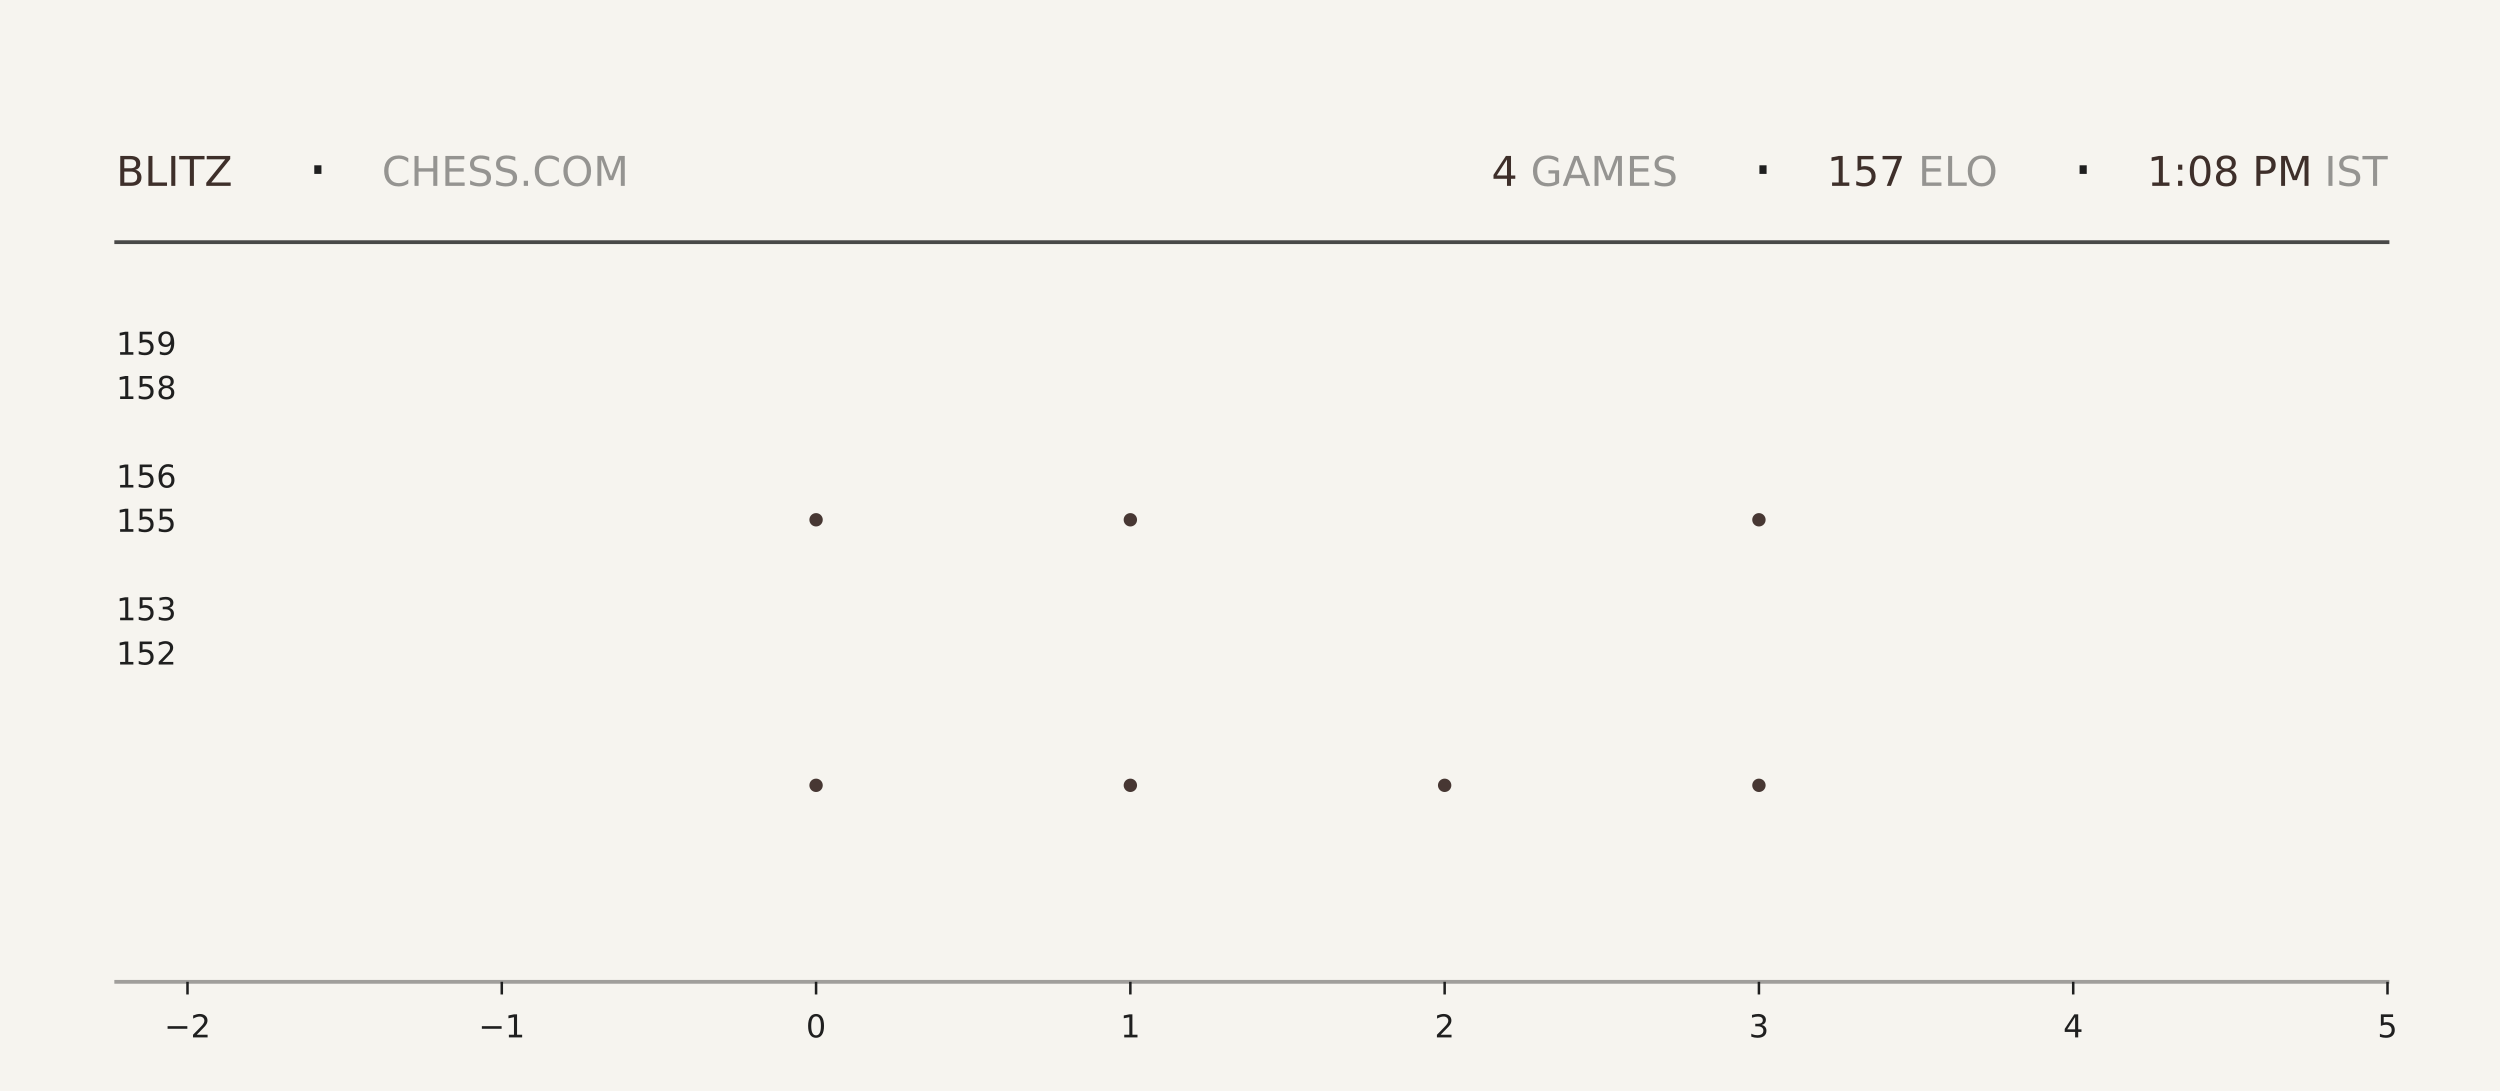
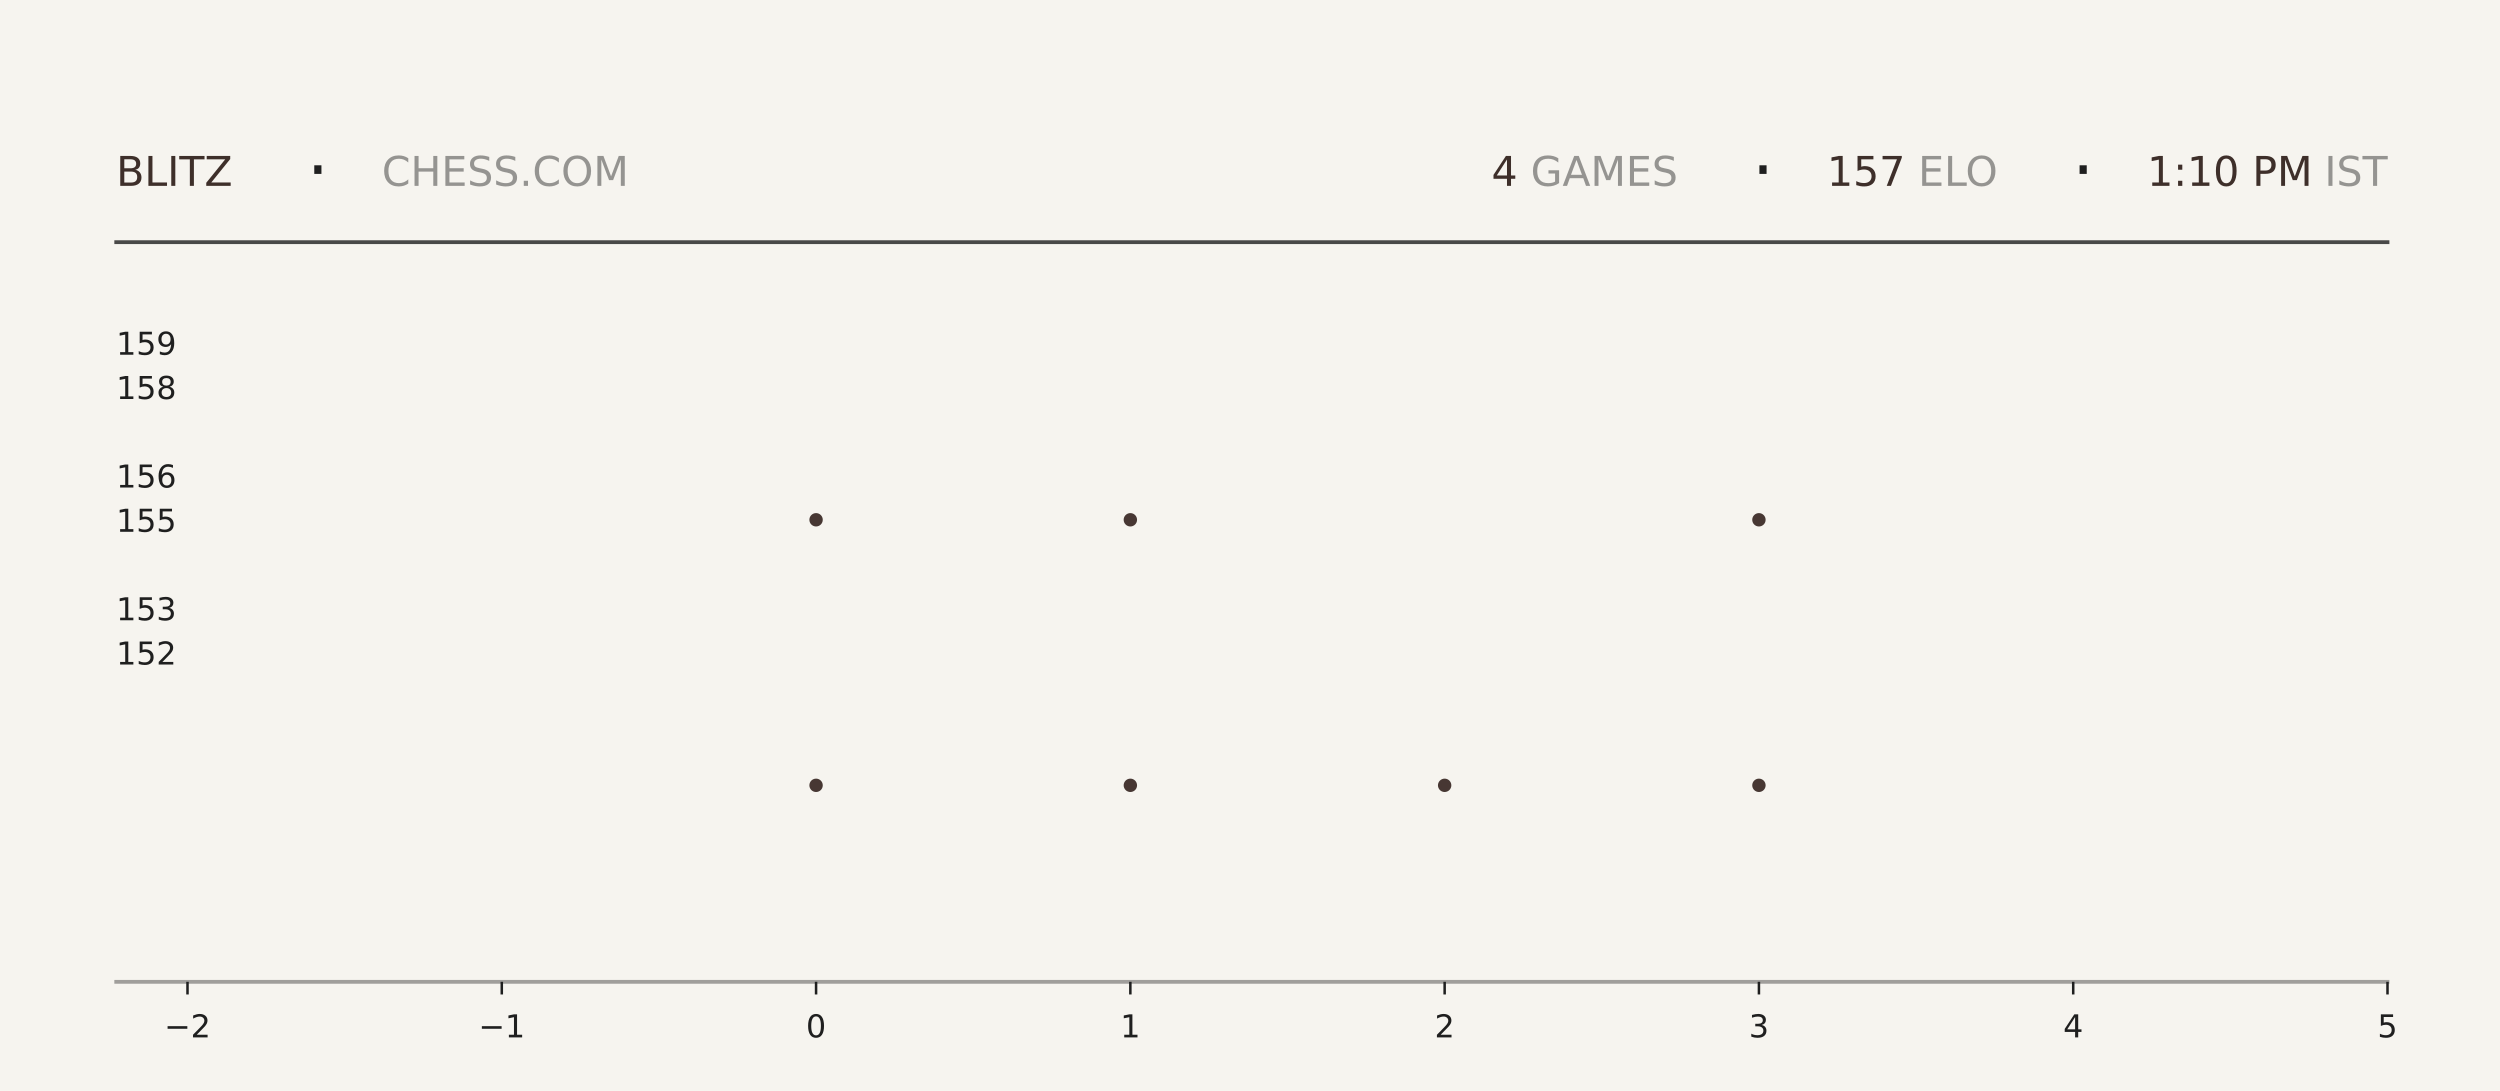
<svg xmlns="http://www.w3.org/2000/svg" xmlns:xlink="http://www.w3.org/1999/xlink" width="792pt" height="345.6pt" viewBox="0 0 792 345.6" version="1.1">
  <defs>
    <style type="text/css">*{stroke-linejoin: round; stroke-linecap: butt}</style>
  </defs>
  <g id="figure_1">
    <g id="patch_1">
      <path d="M 0 345.6  L 792 345.6  L 792 0  L 0 0  z " style="fill: #f6f4ef" />
    </g>
    <g id="axes_1">
      <g id="patch_2">
        <path d="M 59.4 311.04  L 756.36 311.04  L 756.36 103.68  L 59.4 103.68  z " style="fill: #f6f4ef" />
      </g>
      <g id="PathCollection_1">
        <defs>
-           <path id="m365b4441bb" d="M 0 2.121  C 0.563 2.121 1.102 1.898 1.5 1.5  C 1.898 1.102 2.121 0.563 2.121 0  C 2.121 -0.563 1.898 -1.102 1.5 -1.5  C 1.102 -1.898 0.563 -2.121 0 -2.121  C -0.563 -2.121 -1.102 -1.898 -1.5 -1.5  C -1.898 -1.102 -2.121 -0.563 -2.121 0  C -2.121 0.563 -1.898 1.102 -1.5 1.5  C -1.102 1.898 -0.563 2.121 0 2.121  z " />
-         </defs>
-         <g clip-path="url(#pe82a21dc71)">
-           <use xlink:href="#m365b4441bb" x="258.531" y="248.79" style="fill: #3e2f2a; fill-opacity: 0.95" />
-           <use xlink:href="#m365b4441bb" x="258.531" y="164.668" style="fill: #3e2f2a; fill-opacity: 0.95" />
+           <path id="m5b8e67eb90" d="M 0 2.121  C 0.563 2.121 1.102 1.898 1.5 1.5  C 1.898 1.102 2.121 0.563 2.121 0  C 2.121 -0.563 1.898 -1.102 1.5 -1.5  C 1.102 -1.898 0.563 -2.121 0 -2.121  C -0.563 -2.121 -1.102 -1.898 -1.5 -1.5  C -1.898 -1.102 -2.121 -0.563 -2.121 0  C -2.121 0.563 -1.898 1.102 -1.5 1.5  C -1.102 1.898 -0.563 2.121 0 2.121  z " />
+         </defs>
+         <g clip-path="url(#pe40e7331cf)">
+           <use xlink:href="#m5b8e67eb90" x="258.531" y="248.79" style="fill: #3e2f2a; fill-opacity: 0.95" />
+           <use xlink:href="#m5b8e67eb90" x="258.531" y="164.668" style="fill: #3e2f2a; fill-opacity: 0.95" />
        </g>
      </g>
      <g id="PathCollection_2">
-         <g clip-path="url(#pe82a21dc71)">
-           <use xlink:href="#m365b4441bb" x="358.097" y="248.79" style="fill: #3e2f2a; fill-opacity: 0.95" />
-           <use xlink:href="#m365b4441bb" x="358.097" y="164.668" style="fill: #3e2f2a; fill-opacity: 0.95" />
-           <use xlink:href="#m365b4441bb" x="358.097" y="80.547" style="fill: #3e2f2a; fill-opacity: 0.95" />
+         <g clip-path="url(#pe40e7331cf)">
+           <use xlink:href="#m5b8e67eb90" x="358.097" y="248.79" style="fill: #3e2f2a; fill-opacity: 0.95" />
+           <use xlink:href="#m5b8e67eb90" x="358.097" y="164.668" style="fill: #3e2f2a; fill-opacity: 0.95" />
+           <use xlink:href="#m5b8e67eb90" x="358.097" y="80.547" style="fill: #3e2f2a; fill-opacity: 0.95" />
        </g>
      </g>
      <g id="PathCollection_3">
-         <g clip-path="url(#pe82a21dc71)">
-           <use xlink:href="#m365b4441bb" x="457.663" y="248.79" style="fill: #3e2f2a; fill-opacity: 0.95" />
+         <g clip-path="url(#pe40e7331cf)">
+           <use xlink:href="#m5b8e67eb90" x="457.663" y="248.79" style="fill: #3e2f2a; fill-opacity: 0.95" />
        </g>
      </g>
      <g id="PathCollection_4">
-         <g clip-path="url(#pe82a21dc71)">
-           <use xlink:href="#m365b4441bb" x="557.229" y="248.79" style="fill: #3e2f2a; fill-opacity: 0.95" />
-           <use xlink:href="#m365b4441bb" x="557.229" y="164.668" style="fill: #3e2f2a; fill-opacity: 0.95" />
-           <use xlink:href="#m365b4441bb" x="557.229" y="80.547" style="fill: #3e2f2a; fill-opacity: 0.95" />
+         <g clip-path="url(#pe40e7331cf)">
+           <use xlink:href="#m5b8e67eb90" x="557.229" y="248.79" style="fill: #3e2f2a; fill-opacity: 0.95" />
+           <use xlink:href="#m5b8e67eb90" x="557.229" y="164.668" style="fill: #3e2f2a; fill-opacity: 0.95" />
+           <use xlink:href="#m5b8e67eb90" x="557.229" y="80.547" style="fill: #3e2f2a; fill-opacity: 0.95" />
        </g>
      </g>
      <g id="matplotlib.axis_1">
        <g id="xtick_1">
          <g id="line2d_1">
            <defs>
-               <path id="m9724601a3c" d="M 0 0  L 0 4  " style="stroke: #1f1f1f; stroke-width: 0.8" />
+               <path id="m8d2e0ed5fe" d="M 0 0  L 0 4  " style="stroke: #1f1f1f; stroke-width: 0.8" />
            </defs>
            <g>
-               <use xlink:href="#m9724601a3c" x="59.4" y="311.04" style="fill: #1f1f1f; stroke: #1f1f1f; stroke-width: 0.8" />
+               <use xlink:href="#m8d2e0ed5fe" x="59.4" y="311.04" style="fill: #1f1f1f; stroke: #1f1f1f; stroke-width: 0.8" />
            </g>
          </g>
          <g id="text_1">
            <g style="fill: #1f1f1f" transform="translate(52.02891 328.6384) scale(0.1 -0.1)">
              <defs>
                <path id="DejaVuSans-2212" d="M 678 2272  L 4684 2272  L 4684 1741  L 678 1741  L 678 2272  z " transform="scale(0.015625)" />
                <path id="DejaVuSans-32" d="M 1228 531  L 3431 531  L 3431 0  L 469 0  L 469 531  Q 828 903 1448 1529  Q 2069 2156 2228 2338  Q 2531 2678 2651 2914  Q 2772 3150 2772 3378  Q 2772 3750 2511 3984  Q 2250 4219 1831 4219  Q 1534 4219 1204 4116  Q 875 4013 500 3803  L 500 4441  Q 881 4594 1212 4672  Q 1544 4750 1819 4750  Q 2544 4750 2975 4387  Q 3406 4025 3406 3419  Q 3406 3131 3298 2873  Q 3191 2616 2906 2266  Q 2828 2175 2409 1742  Q 1991 1309 1228 531  z " transform="scale(0.015625)" />
              </defs>
              <use xlink:href="#DejaVuSans-2212" />
              <use xlink:href="#DejaVuSans-32" transform="translate(83.78906 0)" />
            </g>
          </g>
        </g>
        <g id="xtick_2">
          <g id="line2d_2">
            <g>
-               <use xlink:href="#m9724601a3c" x="158.966" y="311.04" style="fill: #1f1f1f; stroke: #1f1f1f; stroke-width: 0.8" />
+               <use xlink:href="#m8d2e0ed5fe" x="158.966" y="311.04" style="fill: #1f1f1f; stroke: #1f1f1f; stroke-width: 0.8" />
            </g>
          </g>
          <g id="text_2">
            <g style="fill: #1f1f1f" transform="translate(151.5946 328.6384) scale(0.1 -0.1)">
              <defs>
                <path id="DejaVuSans-31" d="M 794 531  L 1825 531  L 1825 4091  L 703 3866  L 703 4441  L 1819 4666  L 2450 4666  L 2450 531  L 3481 531  L 3481 0  L 794 0  L 794 531  z " transform="scale(0.015625)" />
              </defs>
              <use xlink:href="#DejaVuSans-2212" />
              <use xlink:href="#DejaVuSans-31" transform="translate(83.78906 0)" />
            </g>
          </g>
        </g>
        <g id="xtick_3">
          <g id="line2d_3">
            <g>
-               <use xlink:href="#m9724601a3c" x="258.531" y="311.04" style="fill: #1f1f1f; stroke: #1f1f1f; stroke-width: 0.8" />
+               <use xlink:href="#m8d2e0ed5fe" x="258.531" y="311.04" style="fill: #1f1f1f; stroke: #1f1f1f; stroke-width: 0.8" />
            </g>
          </g>
          <g id="text_3">
            <g style="fill: #1f1f1f" transform="translate(255.3502 328.6384) scale(0.1 -0.1)">
              <defs>
                <path id="DejaVuSans-30" d="M 2034 4250  Q 1547 4250 1301 3770  Q 1056 3291 1056 2328  Q 1056 1369 1301 889  Q 1547 409 2034 409  Q 2525 409 2770 889  Q 3016 1369 3016 2328  Q 3016 3291 2770 3770  Q 2525 4250 2034 4250  z M 2034 4750  Q 2819 4750 3233 4129  Q 3647 3509 3647 2328  Q 3647 1150 3233 529  Q 2819 -91 2034 -91  Q 1250 -91 836 529  Q 422 1150 422 2328  Q 422 3509 836 4129  Q 1250 4750 2034 4750  z " transform="scale(0.015625)" />
              </defs>
              <use xlink:href="#DejaVuSans-30" />
            </g>
          </g>
        </g>
        <g id="xtick_4">
          <g id="line2d_4">
            <g>
-               <use xlink:href="#m9724601a3c" x="358.097" y="311.04" style="fill: #1f1f1f; stroke: #1f1f1f; stroke-width: 0.8" />
+               <use xlink:href="#m8d2e0ed5fe" x="358.097" y="311.04" style="fill: #1f1f1f; stroke: #1f1f1f; stroke-width: 0.8" />
            </g>
          </g>
          <g id="text_4">
            <g style="fill: #1f1f1f" transform="translate(354.9159 328.6384) scale(0.1 -0.1)">
              <use xlink:href="#DejaVuSans-31" />
            </g>
          </g>
        </g>
        <g id="xtick_5">
          <g id="line2d_5">
            <g>
-               <use xlink:href="#m9724601a3c" x="457.663" y="311.04" style="fill: #1f1f1f; stroke: #1f1f1f; stroke-width: 0.8" />
+               <use xlink:href="#m8d2e0ed5fe" x="457.663" y="311.04" style="fill: #1f1f1f; stroke: #1f1f1f; stroke-width: 0.8" />
            </g>
          </g>
          <g id="text_5">
            <g style="fill: #1f1f1f" transform="translate(454.4816 328.6384) scale(0.1 -0.1)">
              <use xlink:href="#DejaVuSans-32" />
            </g>
          </g>
        </g>
        <g id="xtick_6">
          <g id="line2d_6">
            <g>
-               <use xlink:href="#m9724601a3c" x="557.229" y="311.04" style="fill: #1f1f1f; stroke: #1f1f1f; stroke-width: 0.8" />
+               <use xlink:href="#m8d2e0ed5fe" x="557.229" y="311.04" style="fill: #1f1f1f; stroke: #1f1f1f; stroke-width: 0.8" />
            </g>
          </g>
          <g id="text_6">
            <g style="fill: #1f1f1f" transform="translate(554.0473 328.6384) scale(0.1 -0.1)">
              <defs>
                <path id="DejaVuSans-33" d="M 2597 2516  Q 3050 2419 3304 2112  Q 3559 1806 3559 1356  Q 3559 666 3084 287  Q 2609 -91 1734 -91  Q 1441 -91 1130 -33  Q 819 25 488 141  L 488 750  Q 750 597 1062 519  Q 1375 441 1716 441  Q 2309 441 2620 675  Q 2931 909 2931 1356  Q 2931 1769 2642 2001  Q 2353 2234 1838 2234  L 1294 2234  L 1294 2753  L 1863 2753  Q 2328 2753 2575 2939  Q 2822 3125 2822 3475  Q 2822 3834 2567 4026  Q 2313 4219 1838 4219  Q 1578 4219 1281 4162  Q 984 4106 628 3988  L 628 4550  Q 988 4650 1302 4700  Q 1616 4750 1894 4750  Q 2613 4750 3031 4423  Q 3450 4097 3450 3541  Q 3450 3153 3228 2886  Q 3006 2619 2597 2516  z " transform="scale(0.015625)" />
              </defs>
              <use xlink:href="#DejaVuSans-33" />
            </g>
          </g>
        </g>
        <g id="xtick_7">
          <g id="line2d_7">
            <g>
-               <use xlink:href="#m9724601a3c" x="656.794" y="311.04" style="fill: #1f1f1f; stroke: #1f1f1f; stroke-width: 0.8" />
+               <use xlink:href="#m8d2e0ed5fe" x="656.794" y="311.04" style="fill: #1f1f1f; stroke: #1f1f1f; stroke-width: 0.8" />
            </g>
          </g>
          <g id="text_7">
            <g style="fill: #1f1f1f" transform="translate(653.613 328.6384) scale(0.1 -0.1)">
              <defs>
                <path id="DejaVuSans-34" d="M 2419 4116  L 825 1625  L 2419 1625  L 2419 4116  z M 2253 4666  L 3047 4666  L 3047 1625  L 3713 1625  L 3713 1100  L 3047 1100  L 3047 0  L 2419 0  L 2419 1100  L 313 1100  L 313 1709  L 2253 4666  z " transform="scale(0.015625)" />
              </defs>
              <use xlink:href="#DejaVuSans-34" />
            </g>
          </g>
        </g>
        <g id="xtick_8">
          <g id="line2d_8">
            <g>
-               <use xlink:href="#m9724601a3c" x="756.36" y="311.04" style="fill: #1f1f1f; stroke: #1f1f1f; stroke-width: 0.8" />
+               <use xlink:href="#m8d2e0ed5fe" x="756.36" y="311.04" style="fill: #1f1f1f; stroke: #1f1f1f; stroke-width: 0.8" />
            </g>
          </g>
          <g id="text_8">
            <g style="fill: #1f1f1f" transform="translate(753.1788 328.6384) scale(0.1 -0.1)">
              <defs>
                <path id="DejaVuSans-35" d="M 691 4666  L 3169 4666  L 3169 4134  L 1269 4134  L 1269 2991  Q 1406 3038 1543 3061  Q 1681 3084 1819 3084  Q 2600 3084 3056 2656  Q 3513 2228 3513 1497  Q 3513 744 3044 326  Q 2575 -91 1722 -91  Q 1428 -91 1123 -41  Q 819 9 494 109  L 494 744  Q 775 591 1075 516  Q 1375 441 1709 441  Q 2250 441 2565 725  Q 2881 1009 2881 1497  Q 2881 1984 2565 2268  Q 2250 2553 1709 2553  Q 1456 2553 1204 2497  Q 953 2441 691 2322  L 691 4666  z " transform="scale(0.015625)" />
              </defs>
              <use xlink:href="#DejaVuSans-35" />
            </g>
          </g>
        </g>
      </g>
      <g id="matplotlib.axis_2">
        <g id="ytick_1">
          <g id="line2d_9" />
          <g id="text_9">
            <g style="fill: #1f1f1f" transform="translate(36.8125 210.5283) scale(0.1 -0.1)">
              <use xlink:href="#DejaVuSans-31" />
              <use xlink:href="#DejaVuSans-35" transform="translate(63.62305 0)" />
              <use xlink:href="#DejaVuSans-32" transform="translate(127.2461 0)" />
            </g>
          </g>
        </g>
        <g id="ytick_2">
          <g id="line2d_10" />
          <g id="text_10">
            <g style="fill: #1f1f1f" transform="translate(36.8125 196.508) scale(0.1 -0.1)">
              <use xlink:href="#DejaVuSans-31" />
              <use xlink:href="#DejaVuSans-35" transform="translate(63.62305 0)" />
              <use xlink:href="#DejaVuSans-33" transform="translate(127.2461 0)" />
            </g>
          </g>
        </g>
        <g id="ytick_3">
          <g id="line2d_11" />
          <g id="text_11">
            <g style="fill: #1f1f1f" transform="translate(36.8125 168.4675) scale(0.1 -0.1)">
              <use xlink:href="#DejaVuSans-31" />
              <use xlink:href="#DejaVuSans-35" transform="translate(63.62305 0)" />
              <use xlink:href="#DejaVuSans-35" transform="translate(127.2461 0)" />
            </g>
          </g>
        </g>
        <g id="ytick_4">
          <g id="line2d_12" />
          <g id="text_12">
            <g style="fill: #1f1f1f" transform="translate(36.8125 154.4472) scale(0.1 -0.1)">
              <defs>
                <path id="DejaVuSans-36" d="M 2113 2584  Q 1688 2584 1439 2293  Q 1191 2003 1191 1497  Q 1191 994 1439 701  Q 1688 409 2113 409  Q 2538 409 2786 701  Q 3034 994 3034 1497  Q 3034 2003 2786 2293  Q 2538 2584 2113 2584  z M 3366 4563  L 3366 3988  Q 3128 4100 2886 4159  Q 2644 4219 2406 4219  Q 1781 4219 1451 3797  Q 1122 3375 1075 2522  Q 1259 2794 1537 2939  Q 1816 3084 2150 3084  Q 2853 3084 3261 2657  Q 3669 2231 3669 1497  Q 3669 778 3244 343  Q 2819 -91 2113 -91  Q 1303 -91 875 529  Q 447 1150 447 2328  Q 447 3434 972 4092  Q 1497 4750 2381 4750  Q 2619 4750 2861 4703  Q 3103 4656 3366 4563  z " transform="scale(0.015625)" />
              </defs>
              <use xlink:href="#DejaVuSans-31" />
              <use xlink:href="#DejaVuSans-35" transform="translate(63.62305 0)" />
              <use xlink:href="#DejaVuSans-36" transform="translate(127.2461 0)" />
            </g>
          </g>
        </g>
        <g id="ytick_5">
          <g id="line2d_13" />
          <g id="text_13">
            <g style="fill: #1f1f1f" transform="translate(36.8125 126.4066) scale(0.1 -0.1)">
              <defs>
                <path id="DejaVuSans-38" d="M 2034 2216  Q 1584 2216 1326 1975  Q 1069 1734 1069 1313  Q 1069 891 1326 650  Q 1584 409 2034 409  Q 2484 409 2743 651  Q 3003 894 3003 1313  Q 3003 1734 2745 1975  Q 2488 2216 2034 2216  z M 1403 2484  Q 997 2584 770 2862  Q 544 3141 544 3541  Q 544 4100 942 4425  Q 1341 4750 2034 4750  Q 2731 4750 3128 4425  Q 3525 4100 3525 3541  Q 3525 3141 3298 2862  Q 3072 2584 2669 2484  Q 3125 2378 3379 2068  Q 3634 1759 3634 1313  Q 3634 634 3220 271  Q 2806 -91 2034 -91  Q 1263 -91 848 271  Q 434 634 434 1313  Q 434 1759 690 2068  Q 947 2378 1403 2484  z M 1172 3481  Q 1172 3119 1398 2916  Q 1625 2713 2034 2713  Q 2441 2713 2670 2916  Q 2900 3119 2900 3481  Q 2900 3844 2670 4047  Q 2441 4250 2034 4250  Q 1625 4250 1398 4047  Q 1172 3844 1172 3481  z " transform="scale(0.015625)" />
              </defs>
              <use xlink:href="#DejaVuSans-31" />
              <use xlink:href="#DejaVuSans-35" transform="translate(63.62305 0)" />
              <use xlink:href="#DejaVuSans-38" transform="translate(127.2461 0)" />
            </g>
          </g>
        </g>
        <g id="ytick_6">
          <g id="line2d_14" />
          <g id="text_14">
            <g style="fill: #1f1f1f" transform="translate(36.8125 112.3863) scale(0.1 -0.1)">
              <defs>
                <path id="DejaVuSans-39" d="M 703 97  L 703 672  Q 941 559 1184 500  Q 1428 441 1663 441  Q 2288 441 2617 861  Q 2947 1281 2994 2138  Q 2813 1869 2534 1725  Q 2256 1581 1919 1581  Q 1219 1581 811 2004  Q 403 2428 403 3163  Q 403 3881 828 4315  Q 1253 4750 1959 4750  Q 2769 4750 3195 4129  Q 3622 3509 3622 2328  Q 3622 1225 3098 567  Q 2575 -91 1691 -91  Q 1453 -91 1209 -44  Q 966 3 703 97  z M 1959 2075  Q 2384 2075 2632 2365  Q 2881 2656 2881 3163  Q 2881 3666 2632 3958  Q 2384 4250 1959 4250  Q 1534 4250 1286 3958  Q 1038 3666 1038 3163  Q 1038 2656 1286 2365  Q 1534 2075 1959 2075  z " transform="scale(0.015625)" />
              </defs>
              <use xlink:href="#DejaVuSans-31" />
              <use xlink:href="#DejaVuSans-35" transform="translate(63.62305 0)" />
              <use xlink:href="#DejaVuSans-39" transform="translate(127.2461 0)" />
            </g>
          </g>
        </g>
      </g>
    </g>
    <g id="line2d_15">
      <path d="M 36.82 76.723  L 756.36 76.723  " style="fill: none; stroke: #1f1f1f; stroke-opacity: 0.8; stroke-width: 1.2; stroke-linecap: square" />
    </g>
    <g id="line2d_16">
      <path d="M 36.82 311.04  L 756.36 311.04  " style="fill: none; stroke: #1f1f1f; stroke-opacity: 0.4; stroke-width: 1.2; stroke-linecap: square" />
    </g>
    <g id="text_15">
      <g style="fill: #3e2f2a" transform="translate(36.82 58.88319) scale(0.13 -0.13)">
        <defs>
          <path id="DejaVuSans-42" d="M 1259 2228  L 1259 519  L 2272 519  Q 2781 519 3026 730  Q 3272 941 3272 1375  Q 3272 1813 3026 2020  Q 2781 2228 2272 2228  L 1259 2228  z M 1259 4147  L 1259 2741  L 2194 2741  Q 2656 2741 2882 2914  Q 3109 3088 3109 3444  Q 3109 3797 2882 3972  Q 2656 4147 2194 4147  L 1259 4147  z M 628 4666  L 2241 4666  Q 2963 4666 3353 4366  Q 3744 4066 3744 3513  Q 3744 3084 3544 2831  Q 3344 2578 2956 2516  Q 3422 2416 3680 2098  Q 3938 1781 3938 1306  Q 3938 681 3513 340  Q 3088 0 2303 0  L 628 0  L 628 4666  z " transform="scale(0.015625)" />
          <path id="DejaVuSans-4c" d="M 628 4666  L 1259 4666  L 1259 531  L 3531 531  L 3531 0  L 628 0  L 628 4666  z " transform="scale(0.015625)" />
          <path id="DejaVuSans-49" d="M 628 4666  L 1259 4666  L 1259 0  L 628 0  L 628 4666  z " transform="scale(0.015625)" />
          <path id="DejaVuSans-54" d="M -19 4666  L 3928 4666  L 3928 4134  L 2272 4134  L 2272 0  L 1638 0  L 1638 4134  L -19 4134  L -19 4666  z " transform="scale(0.015625)" />
          <path id="DejaVuSans-5a" d="M 359 4666  L 4025 4666  L 4025 4184  L 1075 531  L 4097 531  L 4097 0  L 288 0  L 288 481  L 3238 4134  L 359 4134  L 359 4666  z " transform="scale(0.015625)" />
        </defs>
        <use xlink:href="#DejaVuSans-42" />
        <use xlink:href="#DejaVuSans-4c" transform="translate(68.60352 0)" />
        <use xlink:href="#DejaVuSans-49" transform="translate(124.3164 0)" />
        <use xlink:href="#DejaVuSans-54" transform="translate(153.8086 0)" />
        <use xlink:href="#DejaVuSans-5a" transform="translate(214.8926 0)" />
      </g>
    </g>
    <g id="text_16">
      <g style="fill: #1f1f1f" transform="translate(97.21 61.36662) scale(0.22 -0.22)">
        <defs>
          <path id="DejaVuSans-b7" d="M 684 2619  L 1344 2619  L 1344 1825  L 684 1825  L 684 2619  z " transform="scale(0.015625)" />
        </defs>
        <use xlink:href="#DejaVuSans-b7" />
      </g>
    </g>
    <g id="text_17">
      <g style="fill: #1f1f1f; opacity: 0.45" transform="translate(120.97 58.88319) scale(0.13 -0.13)">
        <defs>
          <path id="DejaVuSans-43" d="M 4122 4306  L 4122 3641  Q 3803 3938 3442 4084  Q 3081 4231 2675 4231  Q 1875 4231 1450 3742  Q 1025 3253 1025 2328  Q 1025 1406 1450 917  Q 1875 428 2675 428  Q 3081 428 3442 575  Q 3803 722 4122 1019  L 4122 359  Q 3791 134 3420 21  Q 3050 -91 2638 -91  Q 1578 -91 968 557  Q 359 1206 359 2328  Q 359 3453 968 4101  Q 1578 4750 2638 4750  Q 3056 4750 3426 4639  Q 3797 4528 4122 4306  z " transform="scale(0.015625)" />
          <path id="DejaVuSans-48" d="M 628 4666  L 1259 4666  L 1259 2753  L 3553 2753  L 3553 4666  L 4184 4666  L 4184 0  L 3553 0  L 3553 2222  L 1259 2222  L 1259 0  L 628 0  L 628 4666  z " transform="scale(0.015625)" />
          <path id="DejaVuSans-45" d="M 628 4666  L 3578 4666  L 3578 4134  L 1259 4134  L 1259 2753  L 3481 2753  L 3481 2222  L 1259 2222  L 1259 531  L 3634 531  L 3634 0  L 628 0  L 628 4666  z " transform="scale(0.015625)" />
          <path id="DejaVuSans-53" d="M 3425 4513  L 3425 3897  Q 3066 4069 2747 4153  Q 2428 4238 2131 4238  Q 1616 4238 1336 4038  Q 1056 3838 1056 3469  Q 1056 3159 1242 3001  Q 1428 2844 1947 2747  L 2328 2669  Q 3034 2534 3370 2195  Q 3706 1856 3706 1288  Q 3706 609 3251 259  Q 2797 -91 1919 -91  Q 1588 -91 1214 -16  Q 841 59 441 206  L 441 856  Q 825 641 1194 531  Q 1563 422 1919 422  Q 2459 422 2753 634  Q 3047 847 3047 1241  Q 3047 1584 2836 1778  Q 2625 1972 2144 2069  L 1759 2144  Q 1053 2284 737 2584  Q 422 2884 422 3419  Q 422 4038 858 4394  Q 1294 4750 2059 4750  Q 2388 4750 2728 4690  Q 3069 4631 3425 4513  z " transform="scale(0.015625)" />
          <path id="DejaVuSans-2e" d="M 684 794  L 1344 794  L 1344 0  L 684 0  L 684 794  z " transform="scale(0.015625)" />
          <path id="DejaVuSans-4f" d="M 2522 4238  Q 1834 4238 1429 3725  Q 1025 3213 1025 2328  Q 1025 1447 1429 934  Q 1834 422 2522 422  Q 3209 422 3611 934  Q 4013 1447 4013 2328  Q 4013 3213 3611 3725  Q 3209 4238 2522 4238  z M 2522 4750  Q 3503 4750 4090 4092  Q 4678 3434 4678 2328  Q 4678 1225 4090 567  Q 3503 -91 2522 -91  Q 1538 -91 948 565  Q 359 1222 359 2328  Q 359 3434 948 4092  Q 1538 4750 2522 4750  z " transform="scale(0.015625)" />
          <path id="DejaVuSans-4d" d="M 628 4666  L 1569 4666  L 2759 1491  L 3956 4666  L 4897 4666  L 4897 0  L 4281 0  L 4281 4097  L 3078 897  L 2444 897  L 1241 4097  L 1241 0  L 628 0  L 628 4666  z " transform="scale(0.015625)" />
        </defs>
        <use xlink:href="#DejaVuSans-43" />
        <use xlink:href="#DejaVuSans-48" transform="translate(69.82422 0)" />
        <use xlink:href="#DejaVuSans-45" transform="translate(145.0195 0)" />
        <use xlink:href="#DejaVuSans-53" transform="translate(208.2031 0)" />
        <use xlink:href="#DejaVuSans-53" transform="translate(271.6797 0)" />
        <use xlink:href="#DejaVuSans-2e" transform="translate(335.1562 0)" />
        <use xlink:href="#DejaVuSans-43" transform="translate(366.9434 0)" />
        <use xlink:href="#DejaVuSans-4f" transform="translate(436.7676 0)" />
        <use xlink:href="#DejaVuSans-4d" transform="translate(515.4785 0)" />
      </g>
    </g>
    <g id="text_18">
      <g style="fill: #3e2f2a" transform="translate(472.5 58.88319) scale(0.13 -0.13)">
        <use xlink:href="#DejaVuSans-34" />
      </g>
    </g>
    <g id="text_19">
      <g style="fill: #1f1f1f; opacity: 0.45" transform="translate(480.78 58.88319) scale(0.13 -0.13)">
        <defs>
          <path id="DejaVuSans-20" transform="scale(0.015625)" />
          <path id="DejaVuSans-47" d="M 3809 666  L 3809 1919  L 2778 1919  L 2778 2438  L 4434 2438  L 4434 434  Q 4069 175 3628 42  Q 3188 -91 2688 -91  Q 1594 -91 976 548  Q 359 1188 359 2328  Q 359 3472 976 4111  Q 1594 4750 2688 4750  Q 3144 4750 3555 4637  Q 3966 4525 4313 4306  L 4313 3634  Q 3963 3931 3569 4081  Q 3175 4231 2741 4231  Q 1884 4231 1454 3753  Q 1025 3275 1025 2328  Q 1025 1384 1454 906  Q 1884 428 2741 428  Q 3075 428 3337 486  Q 3600 544 3809 666  z " transform="scale(0.015625)" />
          <path id="DejaVuSans-41" d="M 2188 4044  L 1331 1722  L 3047 1722  L 2188 4044  z M 1831 4666  L 2547 4666  L 4325 0  L 3669 0  L 3244 1197  L 1141 1197  L 716 0  L 50 0  L 1831 4666  z " transform="scale(0.015625)" />
        </defs>
        <use xlink:href="#DejaVuSans-20" />
        <use xlink:href="#DejaVuSans-47" transform="translate(31.78711 0)" />
        <use xlink:href="#DejaVuSans-41" transform="translate(109.2773 0)" />
        <use xlink:href="#DejaVuSans-4d" transform="translate(177.6855 0)" />
        <use xlink:href="#DejaVuSans-45" transform="translate(263.9648 0)" />
        <use xlink:href="#DejaVuSans-53" transform="translate(327.1484 0)" />
      </g>
    </g>
    <g id="text_20">
      <g style="fill: #1f1f1f" transform="translate(555.03 61.36662) scale(0.22 -0.22)">
        <use xlink:href="#DejaVuSans-b7" />
      </g>
    </g>
    <g id="text_21">
      <g style="fill: #3e2f2a" transform="translate(578.79 58.88319) scale(0.13 -0.13)">
        <defs>
          <path id="DejaVuSans-37" d="M 525 4666  L 3525 4666  L 3525 4397  L 1831 0  L 1172 0  L 2766 4134  L 525 4134  L 525 4666  z " transform="scale(0.015625)" />
        </defs>
        <use xlink:href="#DejaVuSans-31" />
        <use xlink:href="#DejaVuSans-35" transform="translate(63.62305 0)" />
        <use xlink:href="#DejaVuSans-37" transform="translate(127.2461 0)" />
      </g>
    </g>
    <g id="text_22">
      <g style="fill: #1f1f1f; opacity: 0.45" transform="translate(603.54 58.88319) scale(0.13 -0.13)">
        <use xlink:href="#DejaVuSans-20" />
        <use xlink:href="#DejaVuSans-45" transform="translate(31.78711 0)" />
        <use xlink:href="#DejaVuSans-4c" transform="translate(94.9707 0)" />
        <use xlink:href="#DejaVuSans-4f" transform="translate(147.0586 0)" />
      </g>
    </g>
    <g id="text_23">
      <g style="fill: #1f1f1f" transform="translate(656.46 61.36662) scale(0.22 -0.22)">
        <use xlink:href="#DejaVuSans-b7" />
      </g>
    </g>
    <g id="text_24">
      <g style="fill: #3e2f2a" transform="translate(680.22 58.88319) scale(0.13 -0.13)">
        <defs>
          <path id="DejaVuSans-3a" d="M 750 794  L 1409 794  L 1409 0  L 750 0  L 750 794  z M 750 3309  L 1409 3309  L 1409 2516  L 750 2516  L 750 3309  z " transform="scale(0.015625)" />
          <path id="DejaVuSans-50" d="M 1259 4147  L 1259 2394  L 2053 2394  Q 2494 2394 2734 2622  Q 2975 2850 2975 3272  Q 2975 3691 2734 3919  Q 2494 4147 2053 4147  L 1259 4147  z M 628 4666  L 2053 4666  Q 2838 4666 3239 4311  Q 3641 3956 3641 3272  Q 3641 2581 3239 2228  Q 2838 1875 2053 1875  L 1259 1875  L 1259 0  L 628 0  L 628 4666  z " transform="scale(0.015625)" />
        </defs>
        <use xlink:href="#DejaVuSans-31" />
        <use xlink:href="#DejaVuSans-3a" transform="translate(63.62305 0)" />
-         <use xlink:href="#DejaVuSans-30" transform="translate(97.31445 0)" />
-         <use xlink:href="#DejaVuSans-38" transform="translate(160.9375 0)" />
+         <use xlink:href="#DejaVuSans-31" transform="translate(97.31445 0)" />
+         <use xlink:href="#DejaVuSans-30" transform="translate(160.9375 0)" />
        <use xlink:href="#DejaVuSans-20" transform="translate(224.5605 0)" />
        <use xlink:href="#DejaVuSans-50" transform="translate(256.3477 0)" />
        <use xlink:href="#DejaVuSans-4d" transform="translate(316.6504 0)" />
      </g>
    </g>
    <g id="text_25">
      <g style="fill: #1f1f1f; opacity: 0.45" transform="translate(732.24 58.88319) scale(0.13 -0.13)">
        <use xlink:href="#DejaVuSans-20" />
        <use xlink:href="#DejaVuSans-49" transform="translate(31.78711 0)" />
        <use xlink:href="#DejaVuSans-53" transform="translate(61.2793 0)" />
        <use xlink:href="#DejaVuSans-54" transform="translate(124.7559 0)" />
      </g>
    </g>
  </g>
  <defs>
-     <clipPath id="pe82a21dc71">
+     <clipPath id="pe40e7331cf">
      <rect x="59.4" y="103.68" width="696.96" height="207.36" />
    </clipPath>
  </defs>
</svg>
